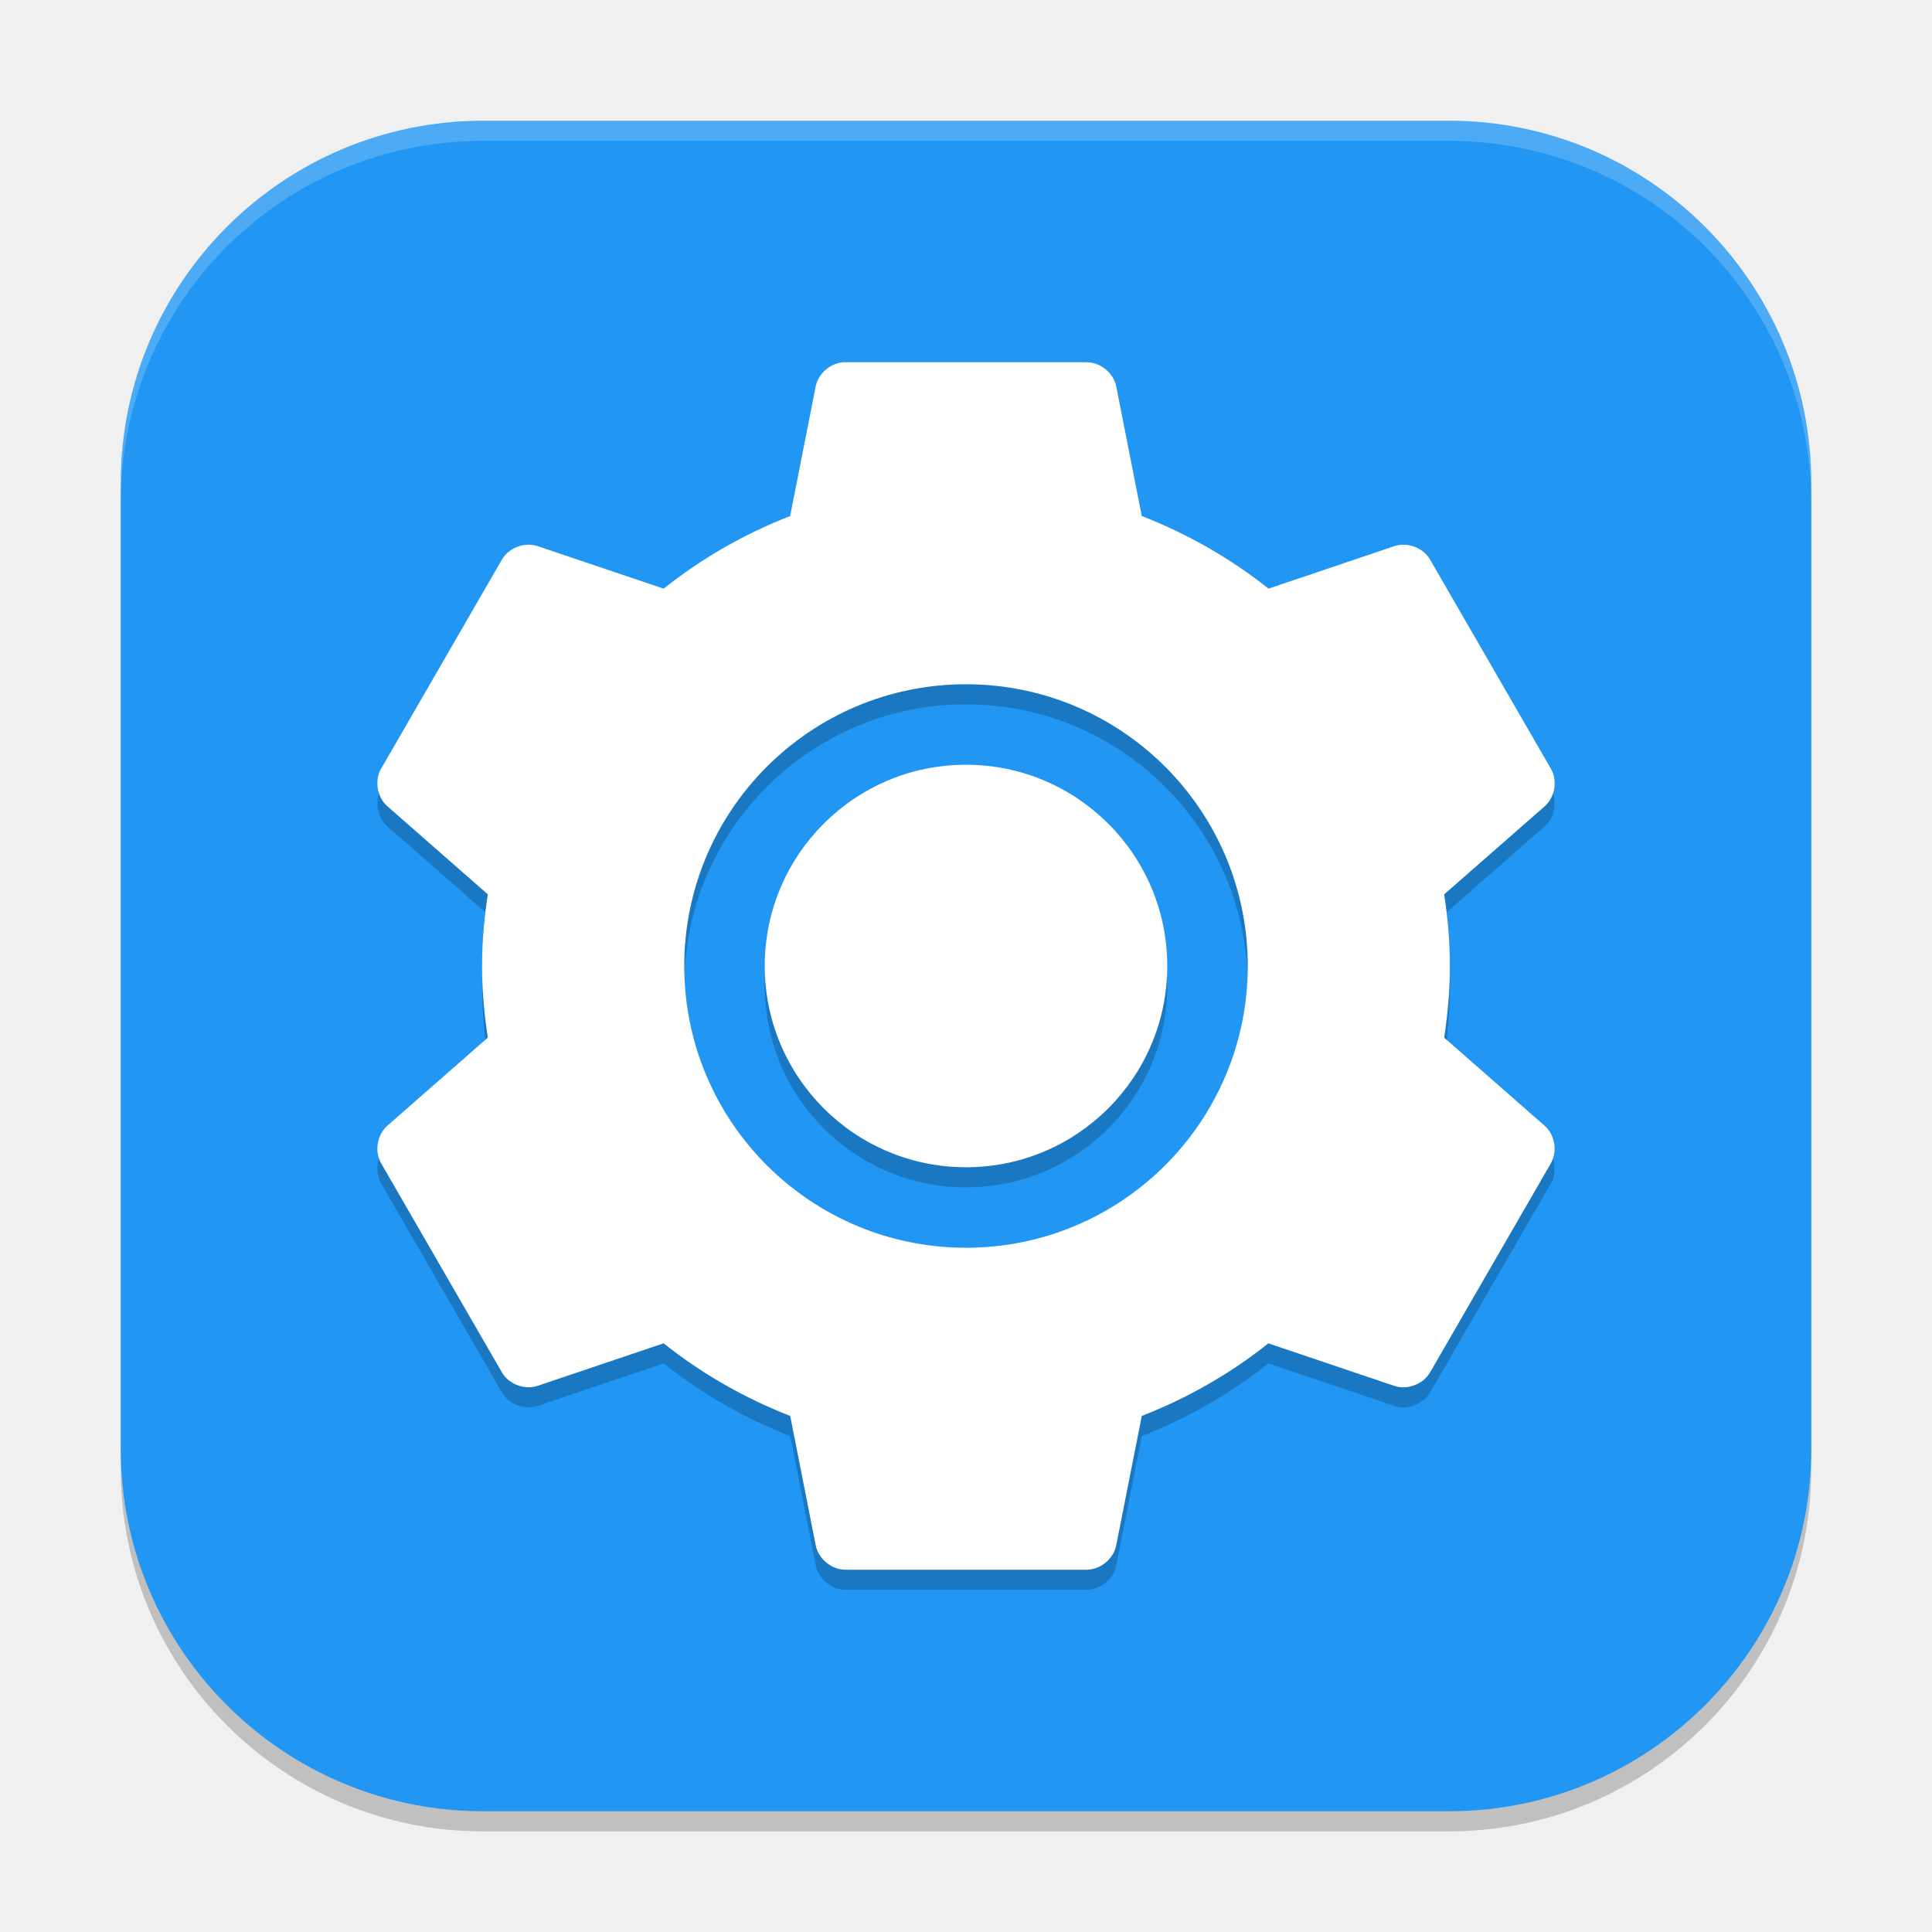
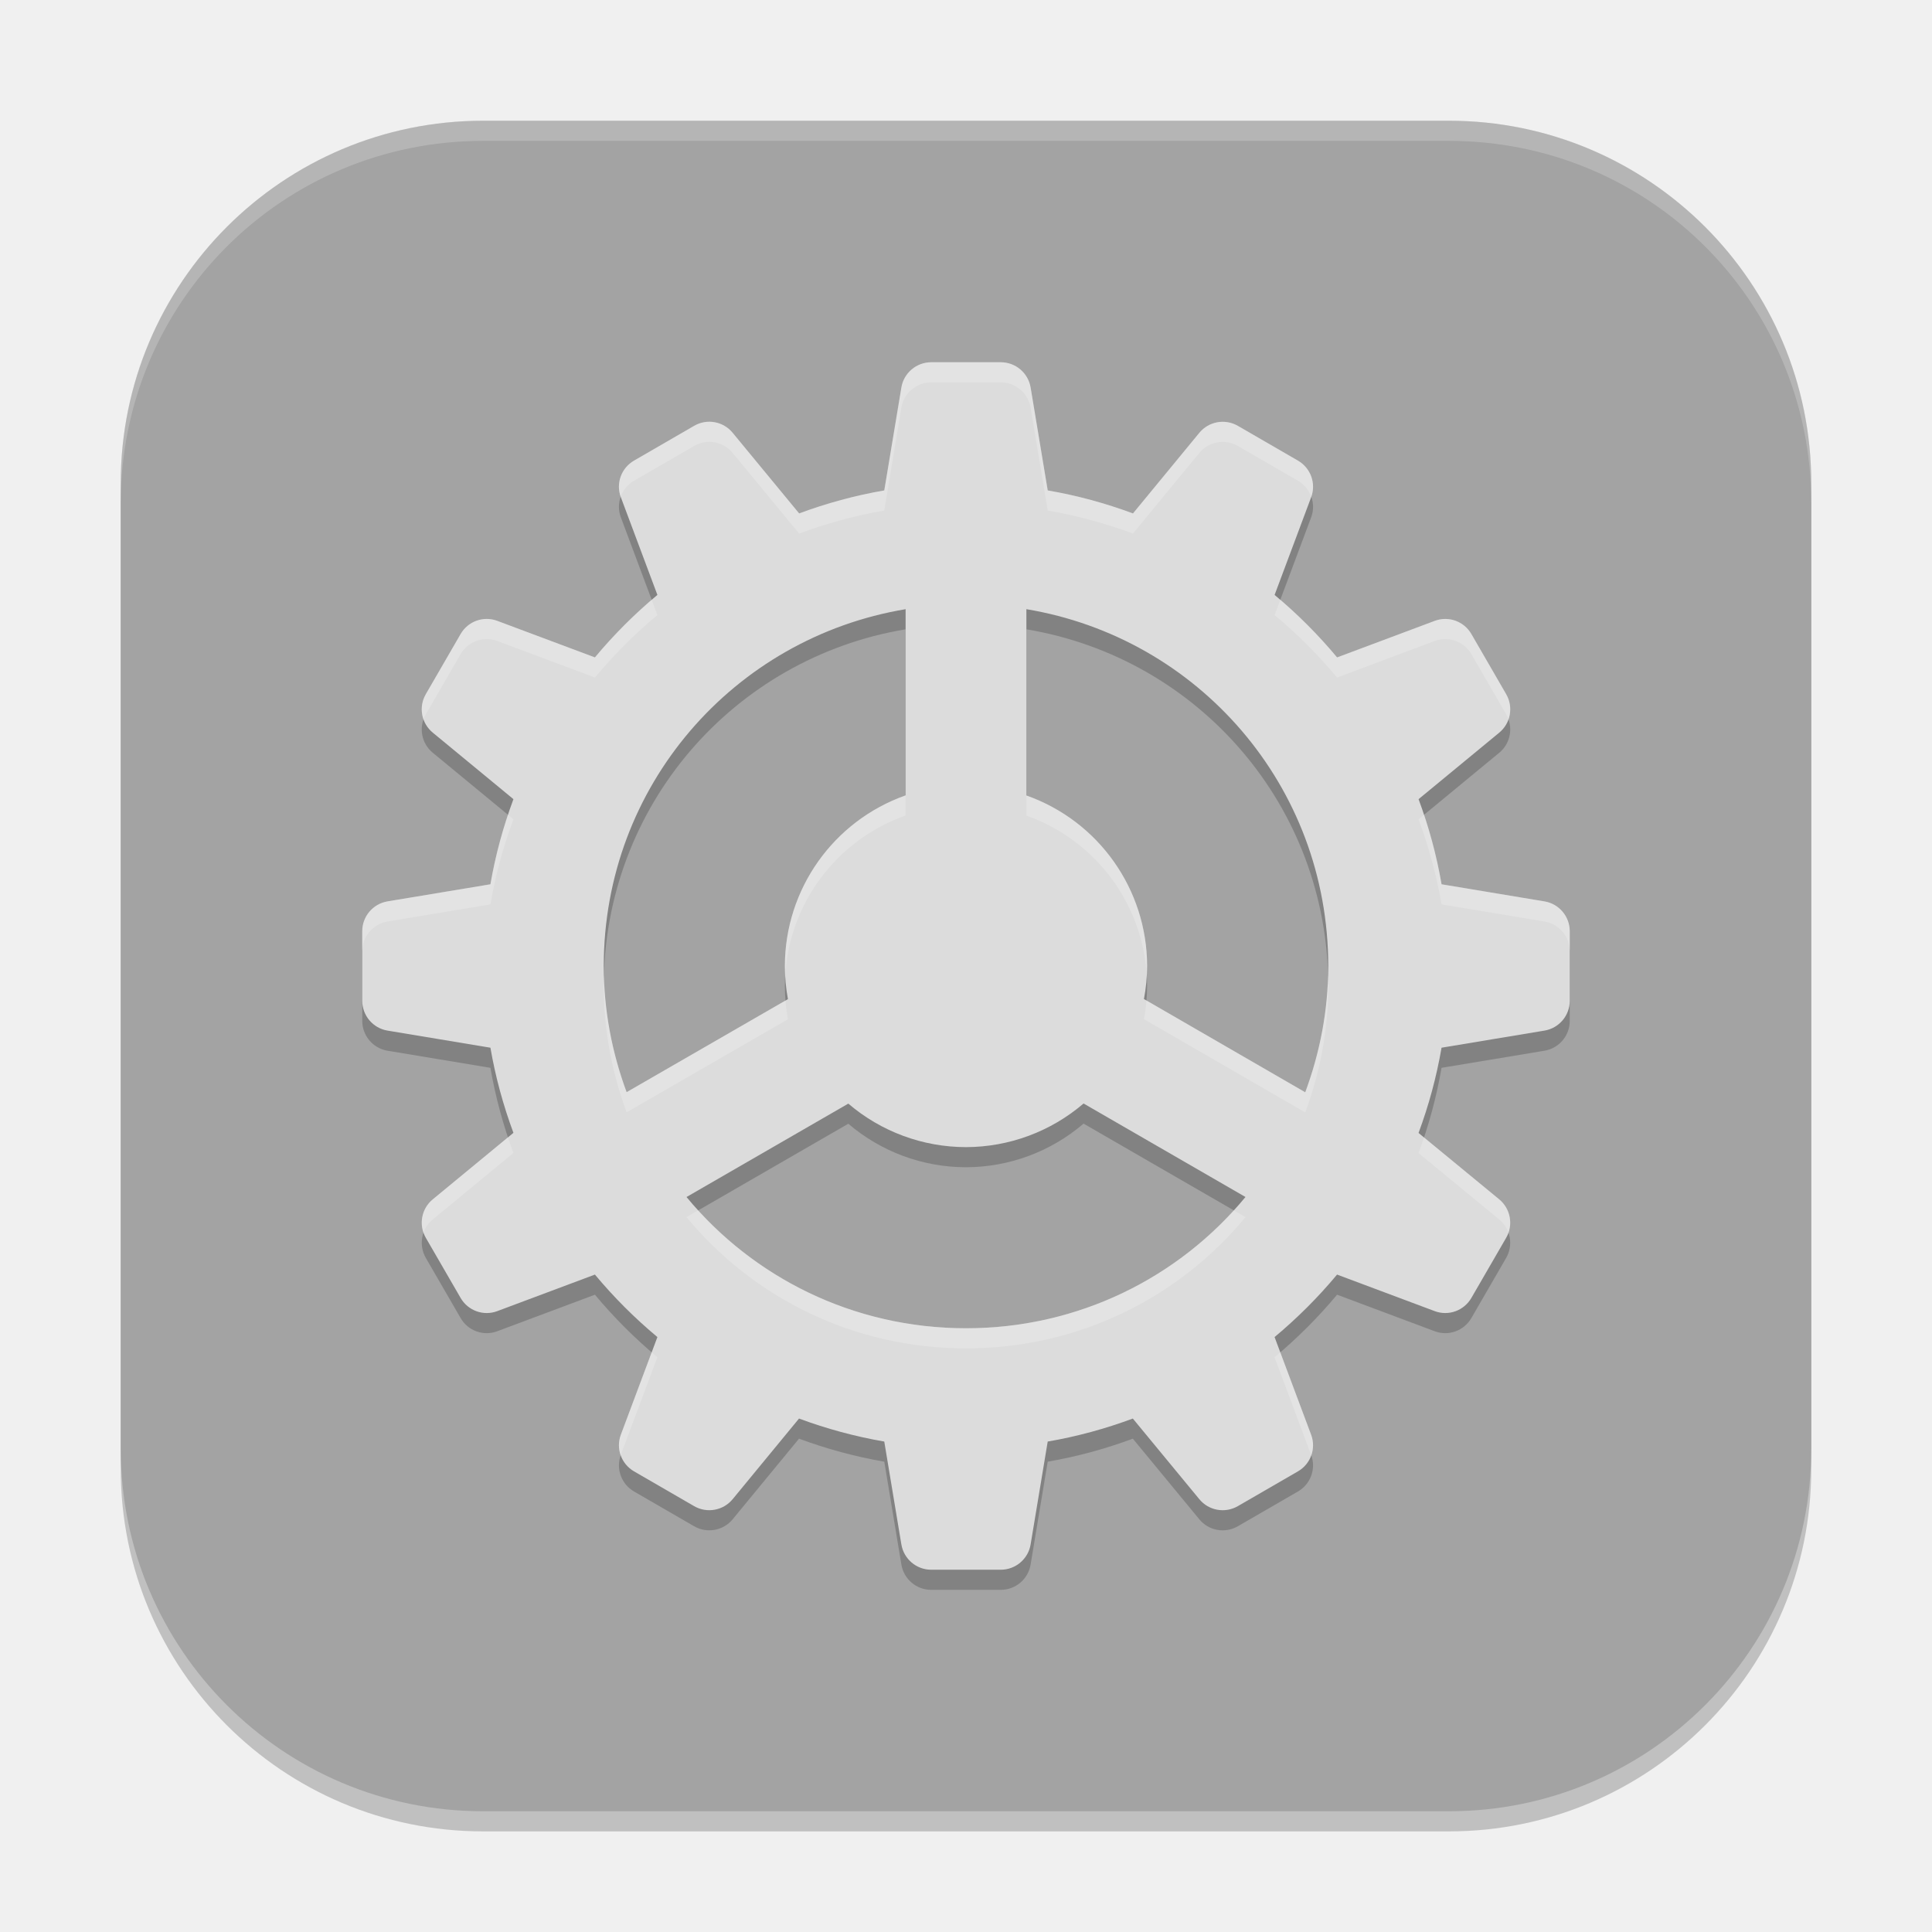
<svg xmlns="http://www.w3.org/2000/svg" width="96" height="96" viewBox="0 0 96 96" version="1.1" id="svg5">
  <defs id="defs2" />
  <rect style="opacity:0.2;fill:#000000;stroke-width:6;stroke-linecap:square" id="rect234" width="84" height="84" x="6" y="7" ry="18" />
-   <rect style="fill:#2196f3;fill-opacity:1;stroke-width:6;stroke-linecap:square" id="rect396" width="84" height="84" x="6" y="6" ry="18" />
-   <path id="path1250" style="opacity:0.2;fill:#000000;stroke-width:3" d="m 41.848,18.999 c -0.637,0.069 -1.199,0.59 -1.316,1.219 l -1.266,6.422 c -2.275,0.888 -4.411,2.109 -6.289,3.609 l -6.25,-2.109 c -0.649,-0.223 -1.433,0.066 -1.781,0.656 L 18.934,39.202 c -0.339,0.598 -0.19,1.427 0.332,1.875 l 4.973,4.359 c -0.175,1.169 -0.285,2.345 -0.285,3.562 0,1.218 0.11,2.394 0.285,3.562 l -4.973,4.359 c -0.522,0.448 -0.671,1.277 -0.332,1.875 l 6.012,10.406 c 0.349,0.59 1.132,0.88 1.781,0.656 l 6.25,-2.109 c 1.877,1.5 4.013,2.721 6.289,3.609 l 1.266,6.422 c 0.128,0.672 0.772,1.209 1.457,1.219 h 12.023 c 0.685,-0.009 1.325,-0.547 1.453,-1.219 l 1.27,-6.422 c 2.276,-0.889 4.412,-2.11 6.289,-3.609 l 6.246,2.109 c 0.649,0.223 1.437,-0.066 1.785,-0.656 l 6.012,-10.406 c 0.339,-0.598 0.19,-1.427 -0.332,-1.875 l -4.973,-4.359 c 0.175,-1.169 0.281,-2.345 0.281,-3.562 0,-1.218 -0.106,-2.394 -0.281,-3.562 l 4.977,-4.359 c 0.522,-0.448 0.667,-1.276 0.328,-1.875 L 71.055,28.796 C 70.707,28.206 69.921,27.916 69.273,28.14 L 63.031,30.249 C 61.153,28.749 59.01,27.528 56.734,26.64 L 55.469,20.218 c -0.129,-0.672 -0.768,-1.209 -1.453,-1.219 H 41.992 c -0.047,-0.002 -0.09,-0.002 -0.137,0 z m 6.152,16 a 14,14 0 0 1 14,14 14,14 0 0 1 -14,14 14,14 0 0 1 -14,-14 14,14 0 0 1 14,-14 z m 0,4 a 10,10 0 0 0 -10,10 10,10 0 0 0 10,10 10,10 0 0 0 10,-10 10,10 0 0 0 -10,-10 z" />
-   <path id="path1082" style="fill:#ffffff;stroke-width:3" d="m 41.855,18 -0.008,0.008 c -0.637,0.069 -1.203,0.582 -1.32,1.211 l -1.266,6.422 c -2.275,0.889 -4.407,2.109 -6.285,3.609 l -6.25,-2.109 c -0.649,-0.223 -1.433,0.066 -1.781,0.656 l -6.012,10.406 c -0.339,0.598 -0.19,1.427 0.332,1.875 l 4.973,4.359 c -0.175,1.169 -0.285,2.345 -0.285,3.562 0,1.218 0.11,2.394 0.285,3.562 l -4.973,4.359 c -0.522,0.448 -0.671,1.277 -0.332,1.875 l 6.012,10.406 c 0.349,0.59 1.132,0.88 1.781,0.656 l 6.25,-2.109 c 1.877,1.5 4.013,2.721 6.289,3.609 l 1.266,6.422 c 0.128,0.672 0.772,1.209 1.457,1.219 H 54.012 c 0.685,-0.009 1.325,-0.547 1.453,-1.219 l 1.27,-6.422 C 59.01,69.471 61.146,68.25 63.023,66.75 l 6.246,2.109 c 0.649,0.223 1.437,-0.066 1.785,-0.656 l 6.012,-10.406 c 0.339,-0.598 0.19,-1.427 -0.332,-1.875 L 71.762,51.562 c 0.175,-1.169 0.281,-2.345 0.281,-3.562 0,-1.218 -0.106,-2.394 -0.281,-3.562 l 4.977,-4.359 c 0.522,-0.448 0.667,-1.276 0.328,-1.875 L 71.055,27.797 c -0.348,-0.59 -1.133,-0.88 -1.781,-0.656 L 63.031,29.25 C 61.153,27.75 59.01,26.529 56.734,25.641 L 55.469,19.219 C 55.34,18.547 54.701,18.009 54.016,18 H 41.992 c -0.047,-0.002 -0.09,-0.002 -0.137,0 z M 48,34 A 14,14 0 0 1 62,48 14,14 0 0 1 48,62 14,14 0 0 1 34,48 14,14 0 0 1 48,34 Z m 0,4 A 10,10 0 0 0 38,48 10,10 0 0 0 48,58 10,10 0 0 0 58,48 10,10 0 0 0 48,38 Z" />
+   <rect style="fill:#a3a3a3;fill-opacity:1;stroke-width:6;stroke-linecap:square" id="rect396" width="84" height="84" x="6" y="6" ry="18" />
+   <path d="m 46.271,19 c -0.732,0 -1.362,0.531 -1.482,1.254 l -0.85,5.115 c -1.46,0.251 -2.872,0.639 -4.23,1.143 l -3.305,-4.008 c -0.465,-0.567 -1.274,-0.715 -1.91,-0.346 l -2.988,1.729 c -0.636,0.366 -0.914,1.138 -0.656,1.822 l 1.816,4.852 c -1.126,0.939 -2.167,1.979 -3.105,3.105 l -4.852,-1.816 c -0.684,-0.258 -1.456,0.02 -1.822,0.656 l -1.729,2.988 c -0.369,0.636 -0.221,1.445 0.346,1.91 l 4.008,3.305 c -0.503,1.359 -0.892,2.77 -1.143,4.23 l -5.115,0.85 C 18.531,45.912 18,46.536 18,47.271 v 3.457 c 0,0.732 0.531,1.362 1.254,1.482 l 5.115,0.85 c 0.251,1.46 0.639,2.872 1.143,4.23 l -4.008,3.305 c -0.567,0.465 -0.712,1.274 -0.346,1.91 l 1.729,2.988 c 0.366,0.636 1.138,0.914 1.822,0.656 l 4.852,-1.816 c 0.939,1.126 1.979,2.167 3.105,3.105 l -1.816,4.852 c -0.258,0.687 0.023,1.456 0.656,1.822 l 2.988,1.729 c 0.636,0.366 1.445,0.218 1.91,-0.346 l 3.299,-4.008 c 1.36,0.504 2.774,0.891 4.236,1.143 l 0.85,5.115 c 0.123,0.723 0.747,1.254 1.482,1.254 h 3.457 c 0.732,0 1.362,-0.531 1.482,-1.254 l 0.85,-5.115 c 1.46,-0.251 2.872,-0.639 4.23,-1.143 l 3.305,4.008 c 0.465,0.567 1.274,0.712 1.91,0.346 l 2.988,-1.729 c 0.636,-0.366 0.914,-1.138 0.656,-1.822 l -1.816,-4.852 c 1.126,-0.939 2.167,-1.979 3.105,-3.105 l 4.852,1.816 c 0.687,0.258 1.456,-0.023 1.822,-0.656 l 1.729,-2.988 c 0.366,-0.636 0.218,-1.445 -0.346,-1.91 l -4.008,-3.299 c 0.504,-1.36 0.891,-2.774 1.143,-4.236 l 5.115,-0.85 C 77.469,52.088 78,51.464 78,50.729 v -3.457 c 0,-0.732 -0.531,-1.362 -1.254,-1.482 l -5.115,-0.85 c -0.251,-1.46 -0.639,-2.872 -1.143,-4.23 l 4.008,-3.305 c 0.567,-0.465 0.712,-1.274 0.346,-1.91 l -1.729,-2.988 c -0.366,-0.636 -1.138,-0.914 -1.822,-0.656 l -4.852,1.816 c -0.939,-1.126 -1.979,-2.167 -3.105,-3.105 l 1.816,-4.852 c 0.258,-0.687 -0.023,-1.456 -0.656,-1.822 l -2.988,-1.729 c -0.636,-0.366 -1.445,-0.218 -1.91,0.346 l -3.299,4.008 C 54.937,26.007 53.523,25.62 52.061,25.369 L 51.211,20.254 C 51.088,19.531 50.464,19 49.729,19 Z M 45,31.27 v 9.252 C 41.406,41.792 39.003,45.188 39,49 c 1.5e-4,0.552 0.051,1.103 0.152,1.646 l -8.016,4.623 C 30.415,53.316 30,51.211 30,49 30,40.048 36.466,32.691 45,31.27 Z m 6,0 C 59.534,32.691 66,40.048 66,49 c 0,2.214 -0.419,4.32 -1.143,6.275 L 56.842,50.641 C 56.945,50.1 56.998,49.551 57,49 56.995,45.191 54.592,41.797 51,40.527 Z m 2.842,24.562 8.045,4.646 C 58.591,64.468 53.606,67 48,67 42.394,67 37.409,64.468 34.113,60.479 l 8.039,-4.641 C 43.782,57.232 45.855,57.999 48,58 c 2.143,-0.004 4.215,-0.773 5.842,-2.168 z" id="path1" style="opacity:0.2;fill:#000000;stroke-width:3" />
+   <path d="m 46.271,18 c -0.732,0 -1.362,0.531 -1.482,1.254 l -0.85,5.115 c -1.46,0.251 -2.872,0.639 -4.23,1.143 l -3.305,-4.008 c -0.465,-0.567 -1.274,-0.715 -1.91,-0.346 l -2.988,1.729 c -0.636,0.366 -0.914,1.138 -0.656,1.822 l 1.816,4.852 c -1.126,0.939 -2.167,1.979 -3.105,3.105 l -4.852,-1.816 c -0.684,-0.258 -1.456,0.02 -1.822,0.656 l -1.729,2.988 c -0.369,0.636 -0.221,1.445 0.346,1.91 l 4.008,3.305 c -0.503,1.359 -0.892,2.77 -1.143,4.23 l -5.115,0.85 C 18.531,44.912 18,45.536 18,46.271 v 3.457 c 0,0.732 0.531,1.362 1.254,1.482 l 5.115,0.85 c 0.251,1.46 0.639,2.872 1.143,4.23 l -4.008,3.305 c -0.567,0.465 -0.712,1.274 -0.346,1.91 l 1.729,2.988 c 0.366,0.636 1.138,0.914 1.822,0.656 l 4.852,-1.816 c 0.939,1.126 1.979,2.167 3.105,3.105 l -1.816,4.852 c -0.258,0.687 0.023,1.456 0.656,1.822 l 2.988,1.729 c 0.636,0.366 1.445,0.218 1.91,-0.346 l 3.299,-4.008 c 1.36,0.504 2.774,0.891 4.236,1.143 l 0.85,5.115 c 0.123,0.723 0.747,1.254 1.482,1.254 h 3.457 c 0.732,0 1.362,-0.531 1.482,-1.254 l 0.85,-5.115 c 1.46,-0.251 2.872,-0.639 4.23,-1.143 l 3.305,4.008 c 0.465,0.567 1.274,0.712 1.91,0.346 l 2.988,-1.729 c 0.636,-0.366 0.914,-1.138 0.656,-1.822 l -1.816,-4.852 c 1.126,-0.939 2.167,-1.979 3.105,-3.105 l 4.852,1.816 c 0.687,0.258 1.456,-0.023 1.822,-0.656 l 1.729,-2.988 c 0.366,-0.636 0.218,-1.445 -0.346,-1.91 l -4.008,-3.299 c 0.504,-1.36 0.891,-2.774 1.143,-4.236 l 5.115,-0.85 C 77.469,51.088 78,50.464 78,49.729 v -3.457 c 0,-0.732 -0.531,-1.362 -1.254,-1.482 l -5.115,-0.85 c -0.251,-1.46 -0.639,-2.872 -1.143,-4.23 l 4.008,-3.305 c 0.567,-0.465 0.712,-1.274 0.346,-1.91 l -1.729,-2.988 c -0.366,-0.636 -1.138,-0.914 -1.822,-0.656 l -4.852,1.816 c -0.939,-1.126 -1.979,-2.167 -3.105,-3.105 l 1.816,-4.852 c 0.258,-0.687 -0.023,-1.456 -0.656,-1.822 l -2.988,-1.729 c -0.636,-0.366 -1.445,-0.218 -1.91,0.346 l -3.299,4.008 C 54.937,25.007 53.523,24.62 52.061,24.369 L 51.211,19.254 C 51.088,18.531 50.464,18 49.729,18 Z M 45,30.27 v 9.252 C 41.406,40.792 39.003,44.188 39,48 c 1.5e-4,0.552 0.051,1.103 0.152,1.646 l -8.016,4.623 C 30.415,52.316 30,50.211 30,48 30,39.048 36.466,31.691 45,30.27 Z m 6,0 C 59.534,31.691 66,39.048 66,48 c 0,2.214 -0.419,4.32 -1.143,6.275 L 56.842,49.641 C 56.945,49.1 56.998,48.551 57,48 56.995,44.191 54.592,40.797 51,39.527 Z m 2.842,24.562 8.045,4.646 C 58.591,63.468 53.606,66 48,66 42.394,66 37.409,63.468 34.113,59.479 l 8.039,-4.641 C 43.782,56.232 45.855,56.999 48,57 c 2.143,-0.004 4.215,-0.773 5.842,-2.168 z" id="path1-3" style="fill:#dcdcdc;fill-opacity:1;stroke-width:3" />
+   <path id="path1-6" style="opacity:0.2;fill:#ffffff;stroke-width:3" d="m 46.271,18 c -0.732,0 -1.362,0.531 -1.482,1.254 l -0.85,5.115 c -1.46,0.251 -2.872,0.639 -4.23,1.143 l -3.305,-4.008 c -0.465,-0.567 -1.274,-0.715 -1.91,-0.346 l -2.988,1.729 c -0.628,0.362 -0.908,1.119 -0.666,1.797 0.116,-0.327 0.346,-0.613 0.666,-0.797 l 2.988,-1.729 c 0.636,-0.369 1.445,-0.221 1.91,0.346 l 3.305,4.008 c 1.359,-0.503 2.77,-0.892 4.23,-1.143 l 0.85,-5.115 C 44.909,19.531 45.539,19 46.271,19 h 3.457 c 0.735,0 1.359,0.531 1.482,1.254 l 0.85,5.115 c 1.462,0.251 2.876,0.638 4.236,1.143 l 3.299,-4.008 c 0.465,-0.564 1.274,-0.712 1.91,-0.346 l 2.988,1.729 c 0.319,0.184 0.548,0.472 0.664,0.799 0.243,-0.681 -0.038,-1.437 -0.664,-1.799 l -2.988,-1.729 c -0.636,-0.366 -1.445,-0.218 -1.91,0.346 l -3.299,4.008 C 54.937,25.007 53.523,24.62 52.061,24.369 L 51.211,19.254 C 51.088,18.531 50.464,18 49.729,18 Z M 32.381,29.801 c -1.018,0.875 -1.961,1.834 -2.82,2.865 l -4.852,-1.816 c -0.684,-0.258 -1.456,0.02 -1.822,0.656 l -1.729,2.988 c -0.227,0.392 -0.259,0.85 -0.117,1.252 0.03,-0.086 0.07,-0.171 0.117,-0.252 l 1.729,-2.988 c 0.366,-0.636 1.138,-0.914 1.822,-0.656 l 4.852,1.816 c 0.939,-1.126 1.979,-2.167 3.105,-3.105 z m 31.238,0 -0.285,0.76 c 1.126,0.939 2.167,1.979 3.105,3.105 l 4.852,-1.816 c 0.684,-0.258 1.456,0.02 1.822,0.656 l 1.729,2.988 c 0.047,0.081 0.085,0.166 0.115,0.252 0.142,-0.402 0.11,-0.86 -0.115,-1.252 l -1.729,-2.988 c -0.366,-0.636 -1.138,-0.914 -1.822,-0.656 l -4.852,1.816 C 65.58,31.635 64.637,30.676 63.619,29.801 Z M 45,39.521 C 41.406,40.792 39.003,44.188 39,48 c 4.5e-5,0.167 0.004,0.335 0.014,0.502 C 39.215,44.895 41.564,41.736 45,40.521 Z m 6,0.006 v 1 c 3.429,1.212 5.775,4.361 5.984,7.959 C 56.994,48.324 56.999,48.162 57,48 56.995,44.191 54.592,40.797 51,39.527 Z m -25.762,0.957 c -0.372,1.118 -0.666,2.271 -0.869,3.455 l -5.115,0.85 C 18.531,44.912 18,45.536 18,46.271 v 1 c 0,-0.735 0.531,-1.359 1.254,-1.482 l 5.115,-0.85 c 0.251,-1.46 0.639,-2.872 1.143,-4.23 z m 45.523,0 -0.273,0.225 c 0.503,1.359 0.892,2.77 1.143,4.23 l 5.115,0.85 C 77.469,45.909 78,46.539 78,47.271 v -1 c 0,-0.732 -0.531,-1.362 -1.254,-1.482 l -5.115,-0.85 c -0.204,-1.185 -0.497,-2.337 -0.869,-3.455 z m -4.77,8.008 c -0.057,2.034 -0.465,3.974 -1.135,5.783 L 56.969,49.715 c -0.026,0.311 -0.069,0.619 -0.127,0.926 l 8.016,4.635 C 65.581,53.32 66,51.214 66,49 66,48.83 65.997,48.661 65.992,48.492 Z m -35.984,0.002 C 30.003,48.662 30,48.831 30,49 c 0,2.211 0.415,4.316 1.137,6.27 l 8.016,-4.623 c -0.057,-0.307 -0.098,-0.618 -0.123,-0.93 l -7.893,4.553 c -0.668,-1.807 -1.072,-3.745 -1.129,-5.775 z m -4.77,8.021 -3.734,3.08 c -0.494,0.405 -0.667,1.072 -0.461,1.658 0.088,-0.251 0.243,-0.48 0.461,-0.658 l 4.008,-3.305 c -0.095,-0.256 -0.187,-0.515 -0.273,-0.775 z m 45.523,0.006 c -0.087,0.26 -0.178,0.519 -0.273,0.775 l 4.008,3.299 c 0.217,0.179 0.373,0.409 0.461,0.66 0.207,-0.586 0.031,-1.254 -0.461,-1.66 z m -36.07,3.623 -0.578,0.334 C 37.409,64.468 42.394,67 48,67 53.606,67 58.591,64.468 61.887,60.479 L 61.309,60.145 C 58.022,63.748 53.287,66 48,66 42.713,66 37.978,63.748 34.691,60.145 Z m -2.311,7.055 -1.531,4.092 c -0.128,0.341 -0.122,0.701 -0.008,1.023 0.003,-0.008 0.005,-0.015 0.008,-0.023 l 1.816,-4.852 c -0.095,-0.079 -0.191,-0.159 -0.285,-0.24 z m 31.238,0 c -0.094,0.081 -0.19,0.161 -0.285,0.24 l 1.816,4.852 c 0.003,0.008 0.007,0.017 0.01,0.025 0.115,-0.323 0.118,-0.685 -0.01,-1.025 z" />
  <path id="path1040" style="opacity:0.2;fill:#ffffff;stroke-width:6;stroke-linecap:square" d="M 24,6 C 14.028,6 6,14.028 6,24 v 1 C 6,15.028 14.028,7 24,7 h 48 c 9.972,0 18,8.028 18,18 V 24 C 90,14.028 81.972,6 72,6 Z" />
</svg>
